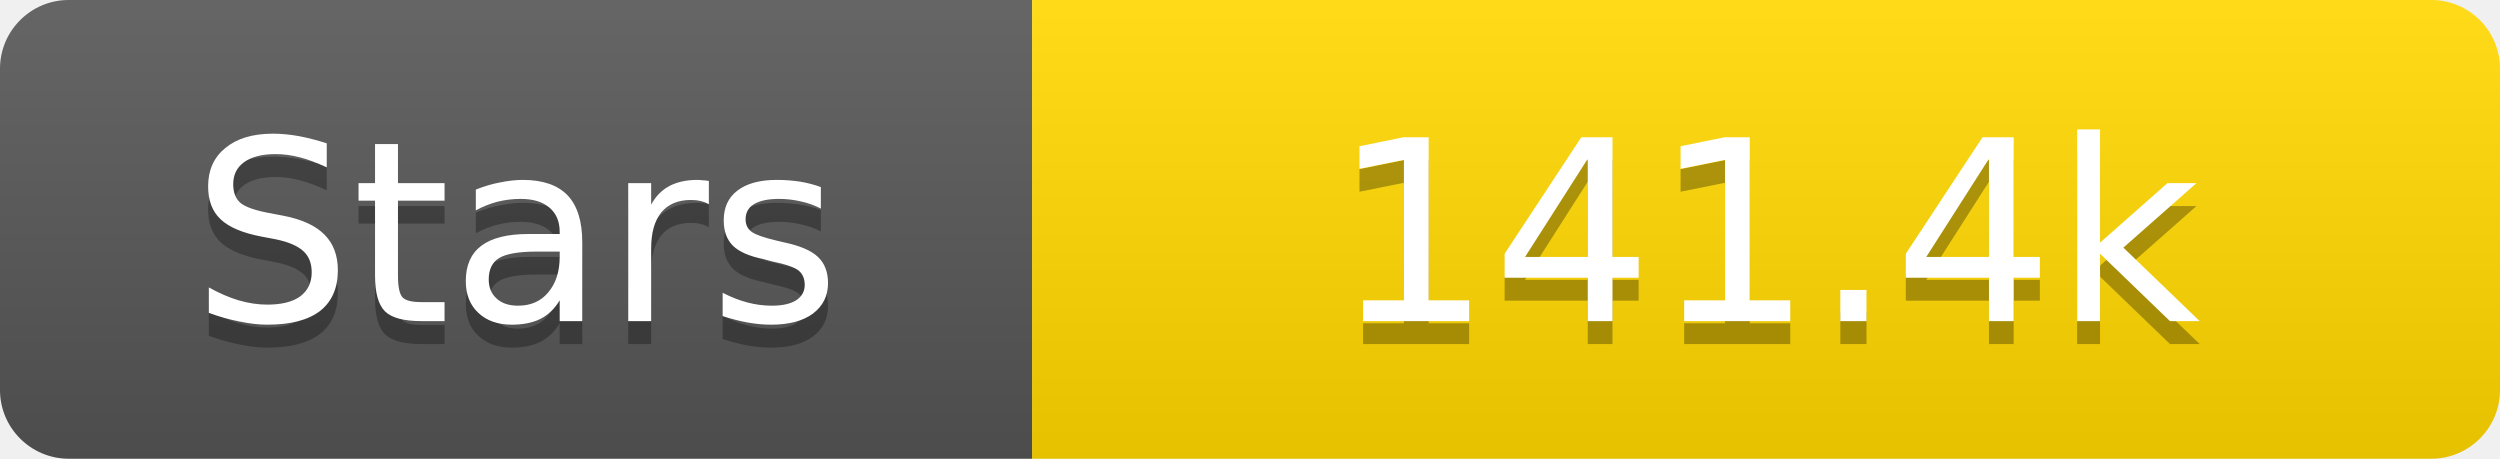
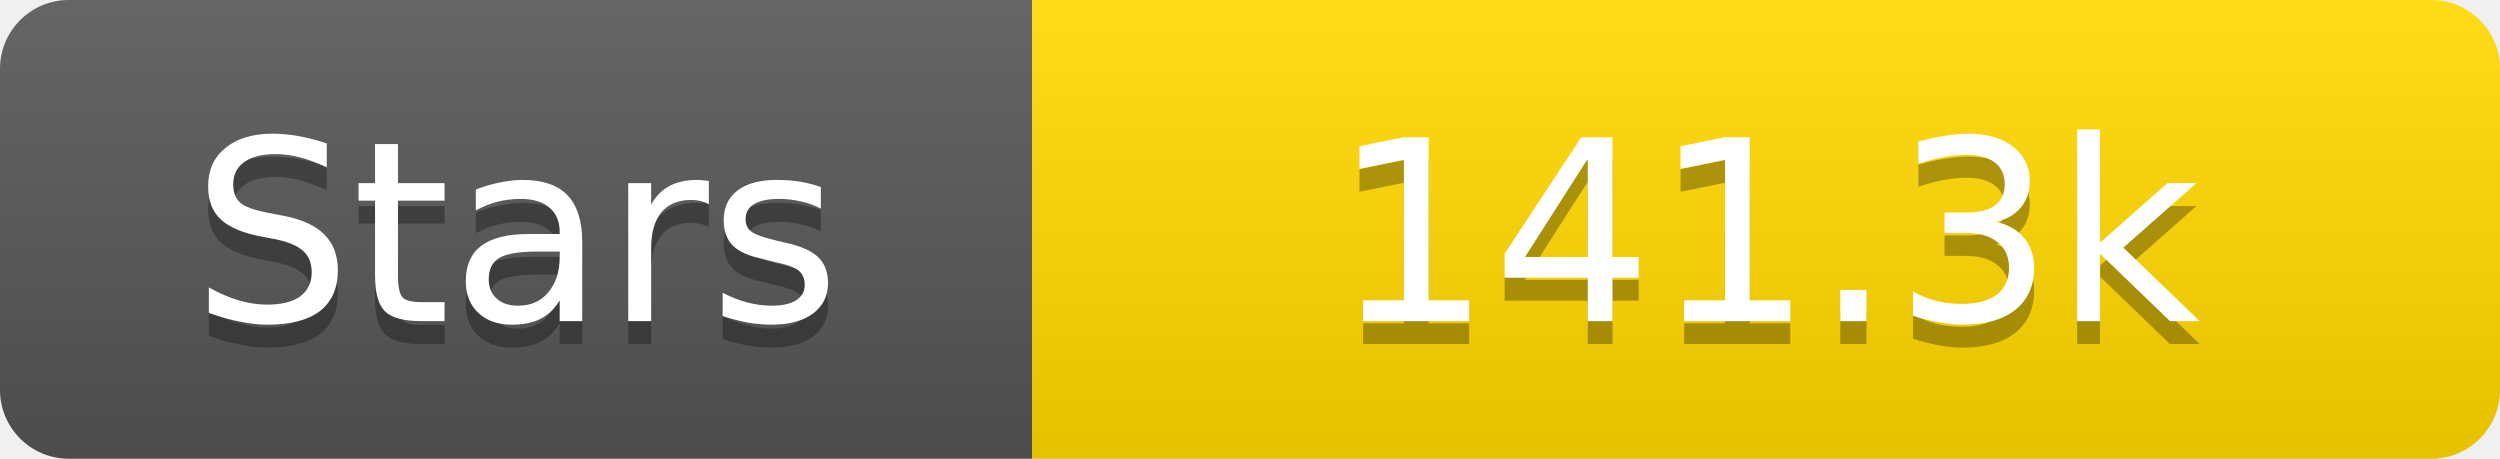
<svg xmlns="http://www.w3.org/2000/svg" width="109" height="20">
  <linearGradient id="s" x2="0" y2="100%">
    <stop offset="0" stop-color="#fff" stop-opacity=".1" />
    <stop offset="1" stop-opacity=".1" />
  </linearGradient>
  <clipPath id="r">
    <rect width="109" height="20" rx="3" fill="#fff" />
  </clipPath>
  <g clip-path="url(#r)">
    <rect width="45" height="20" fill="#555" />
    <rect x="45" width="64" height="20" fill="#ffd700" />
    <rect width="109" height="20" fill="url(#s)" />
  </g>
  <g fill="#fff" text-anchor="middle" font-family="Verdana,Geneva,DejaVu Sans,sans-serif" text-rendering="geometricPrecision" font-size="11">
    <text x="22.5" y="15" fill="#010101" fill-opacity=".3">Stars</text>
    <text x="22.5" y="14">Stars</text>
-     <text x="77.0" y="15" fill="#010101" fill-opacity=".3">141.4k</text>
-     <text x="77.0" y="14">141.4k</text>
+     <text x="77.0" y="15" fill="#010101" fill-opacity=".3">141.3k</text>
+     <text x="77.0" y="14">141.3k</text>
  </g>
</svg>
